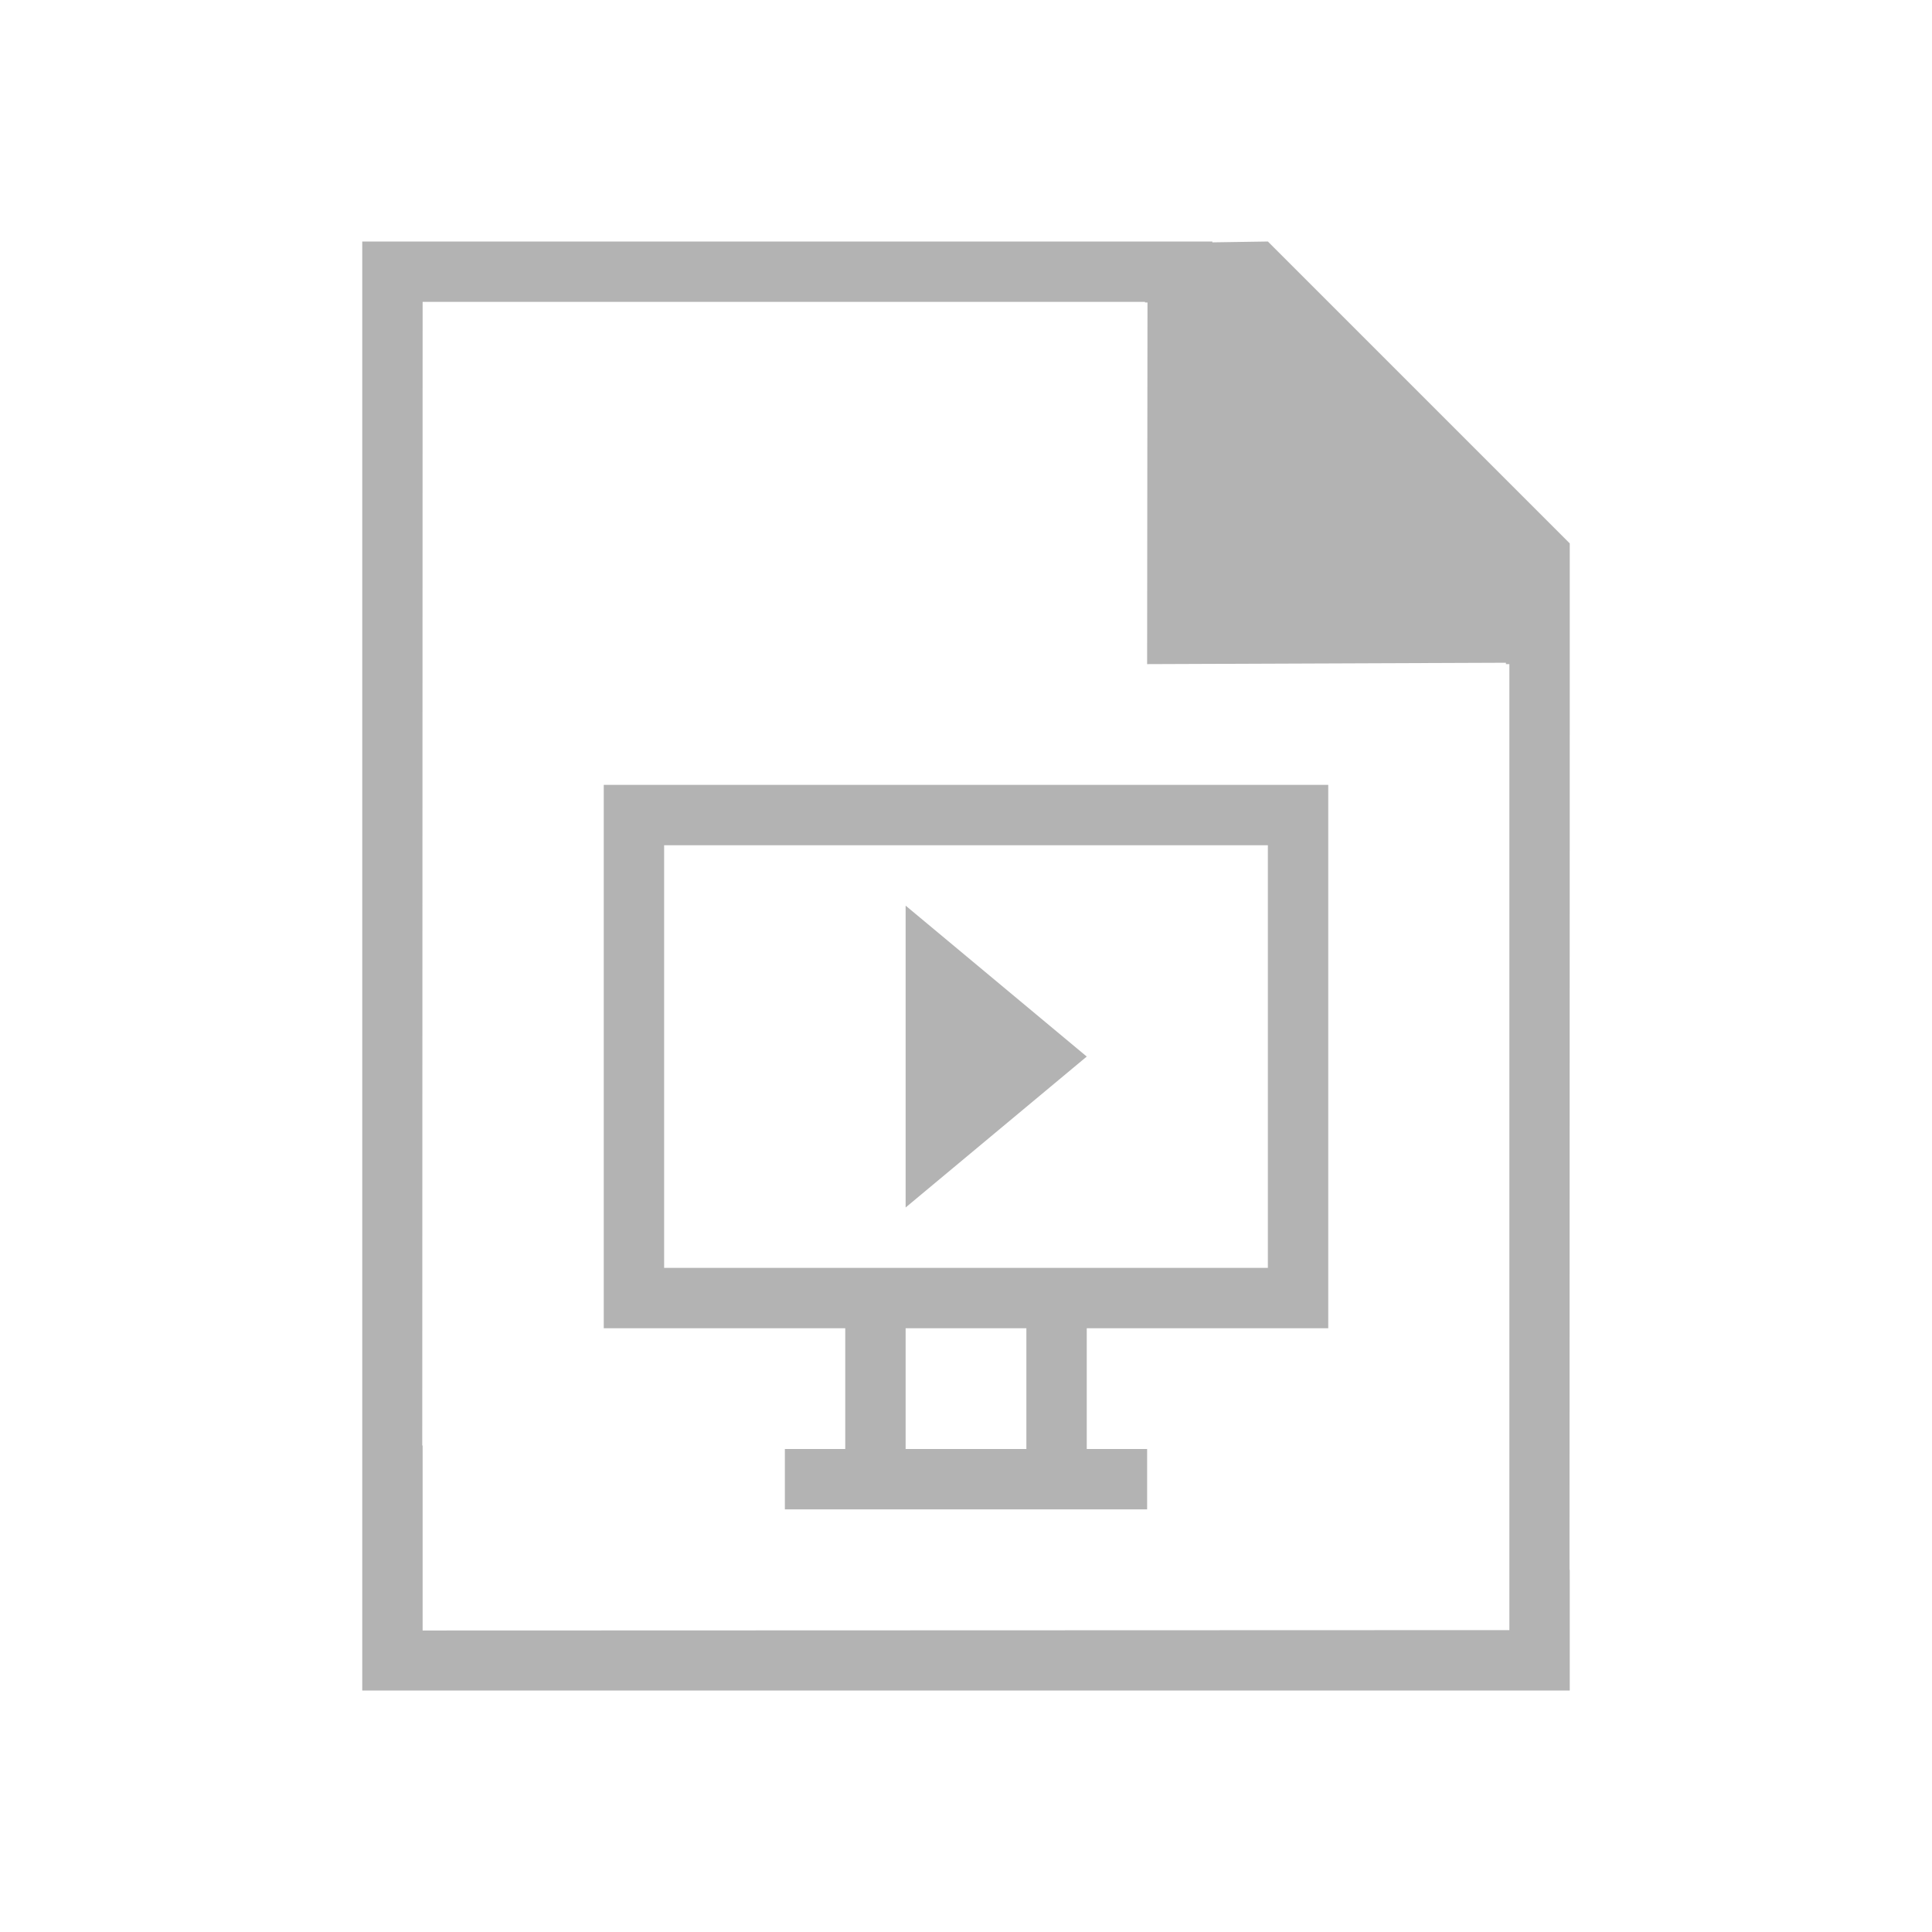
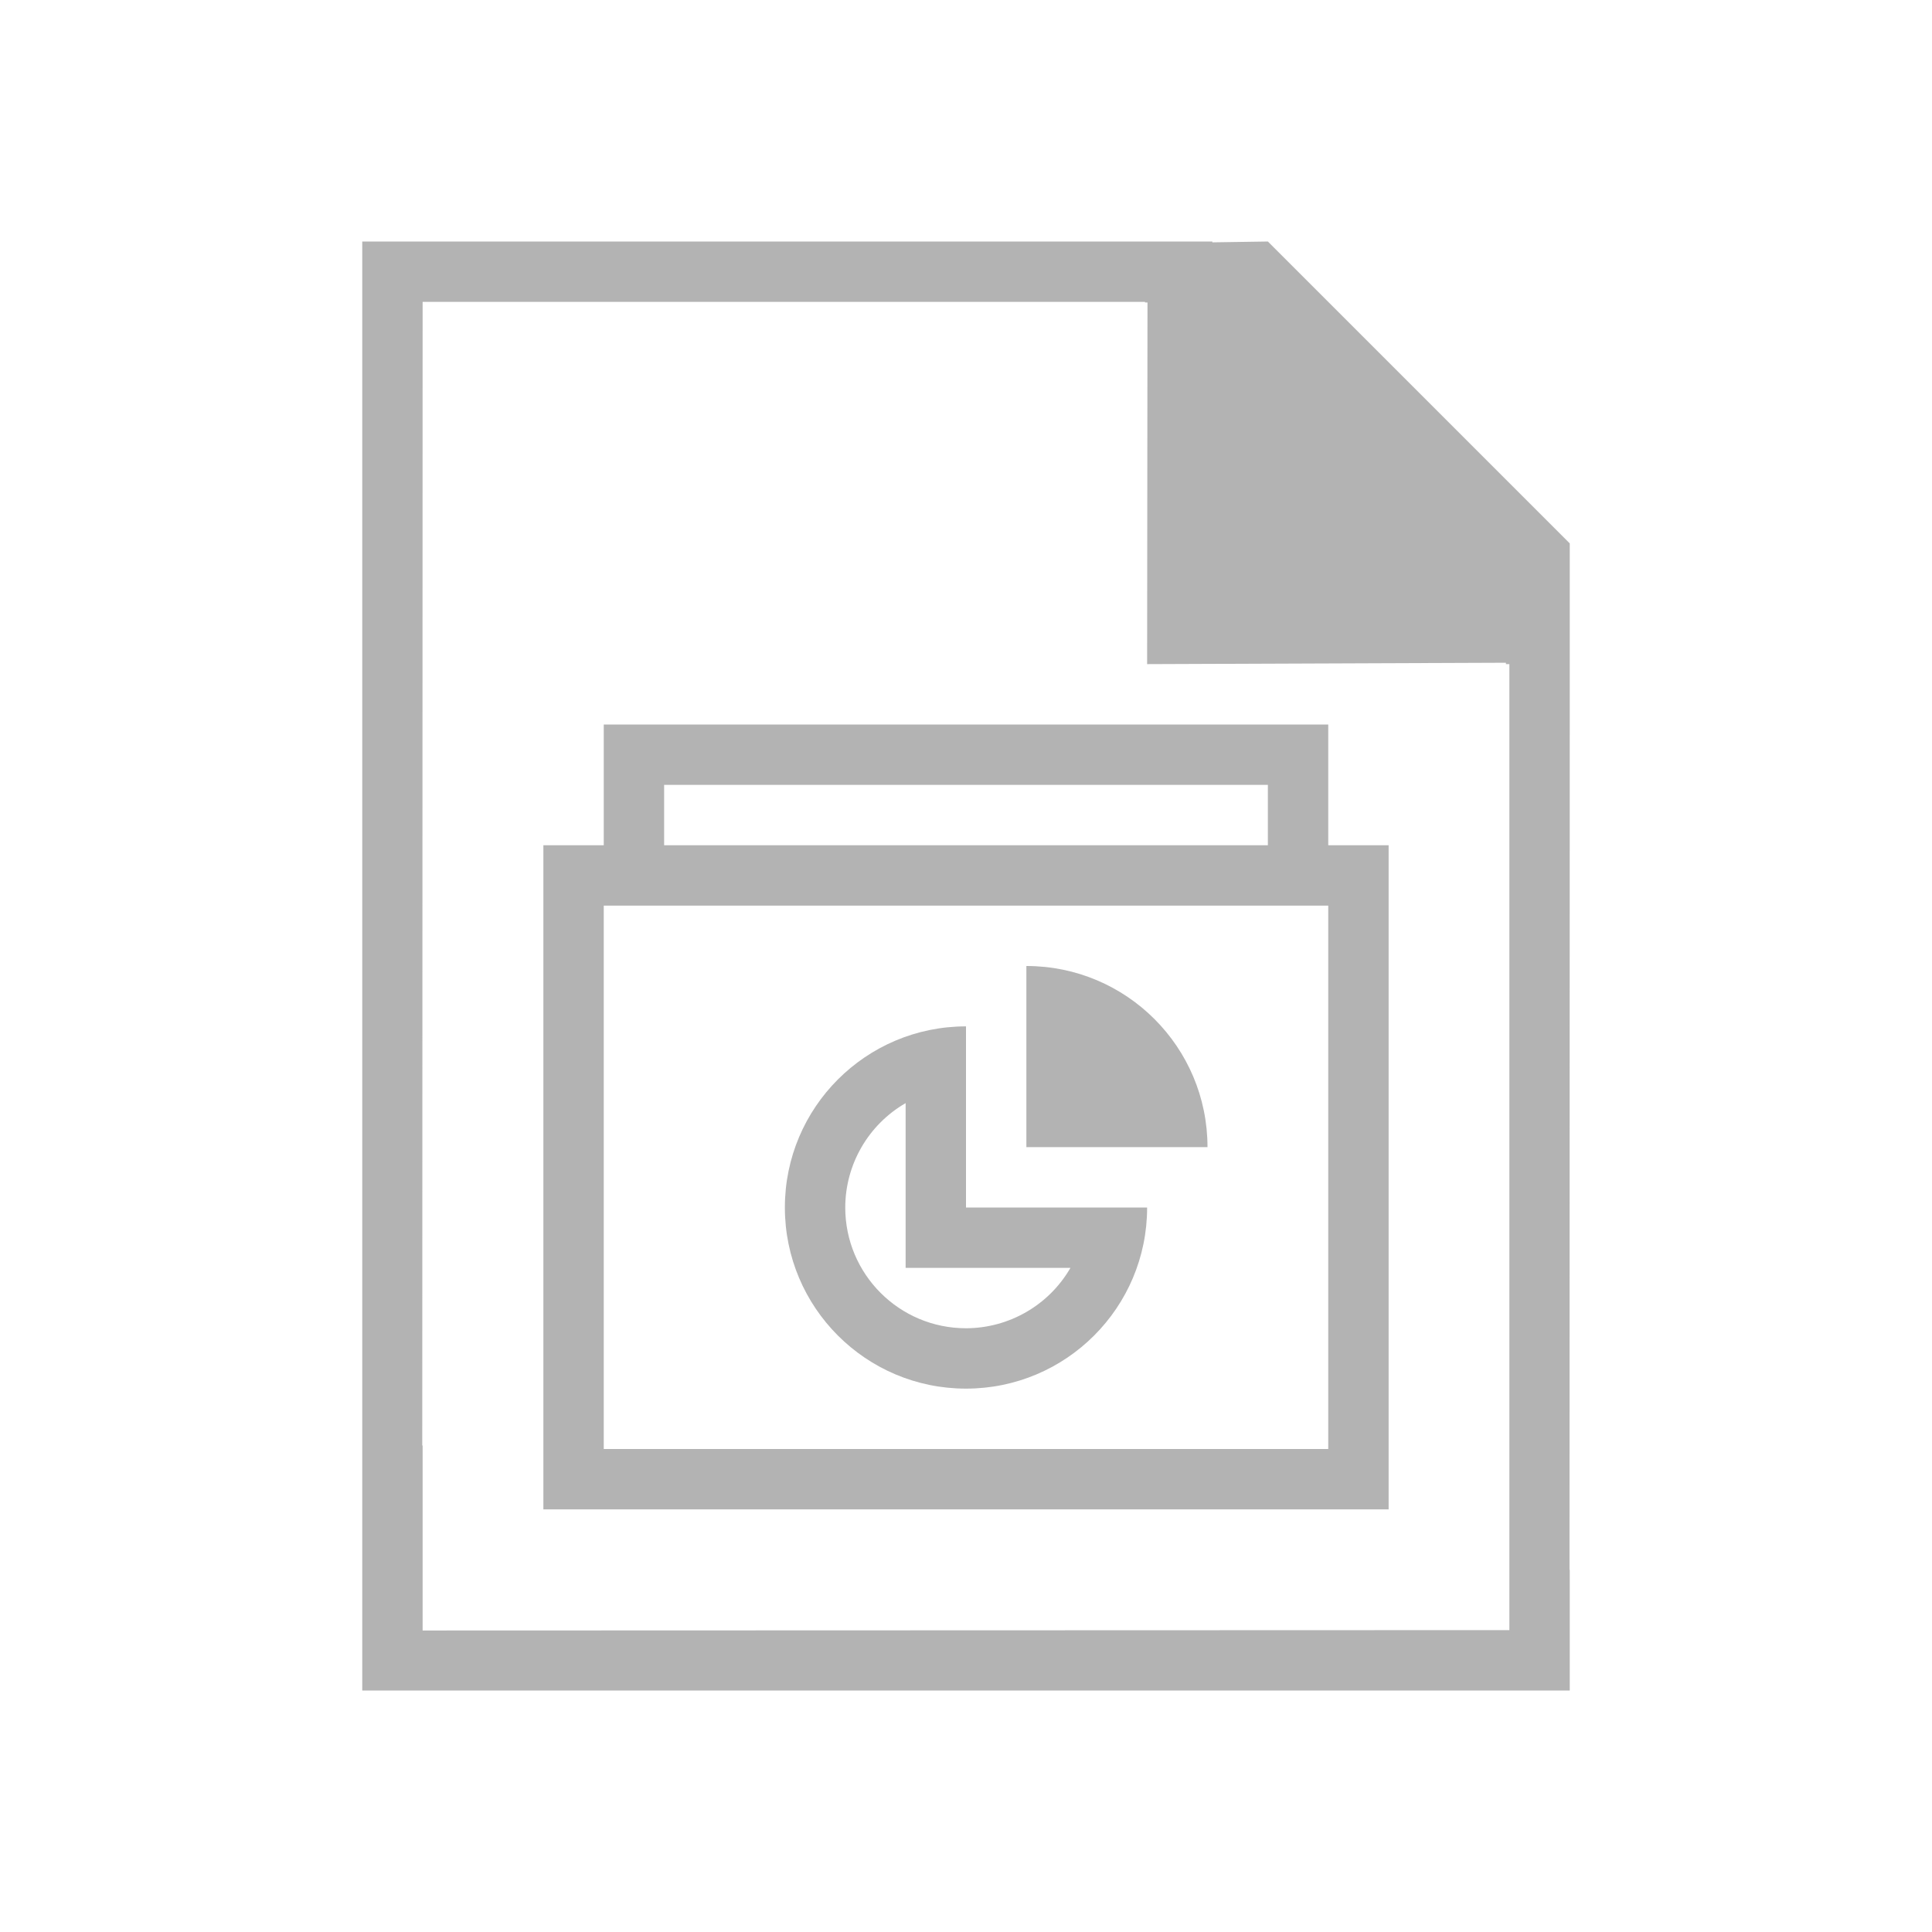
<svg xmlns="http://www.w3.org/2000/svg" viewBox="0 0 32 32">
-   <path d="m6 4v21 .93.07 1 1h20v-1-1h-.004l.004-14v-3l-5-5-.92.014v-.014h-1.371-11.965zm1 1h11.965v.01h.041l-.006 5.99 5.943-.023v.023h.057v11 3 2l-18 .006v-.059-1.943-1-.062h-.006zm3 8v9h4v2h-1v1h6v-1h-1v-2h4v-9zm1 1h10v7h-10zm4 1v5l3-2.5zm0 7h2v2h-2z" fill="#b3b3b3" />
+   <path d="m6 4v21 .93.07 1 1h20v-1-1h-.004l.004-14v-3l-5-5-.92.014v-.014h-1.371-11.965zm1 1h11.965v.01h.041l-.006 5.99 5.943-.023v.023h.057v11 3 2l-18 .006v-.059-1.943-1-.062h-.006zm3 7v2h-1v11h14v-11h-1v-2zm1 1h10v1h-10zm-1 2h12v9h-12zm7 1v3h3c0-1.657-1.343-3-3-3zm-1 1c-1.657 0-3 1.343-3 3s1.343 3 3 3 3-1.343 3-3h-3zm-1 1.271v2.729h2.73c-.357.618-1.017.999-1.73 1-1.105 0-2-.895-2-2 .001-.713.382-1.372 1-1.729z" fill="#b3b3b3" />
</svg>
